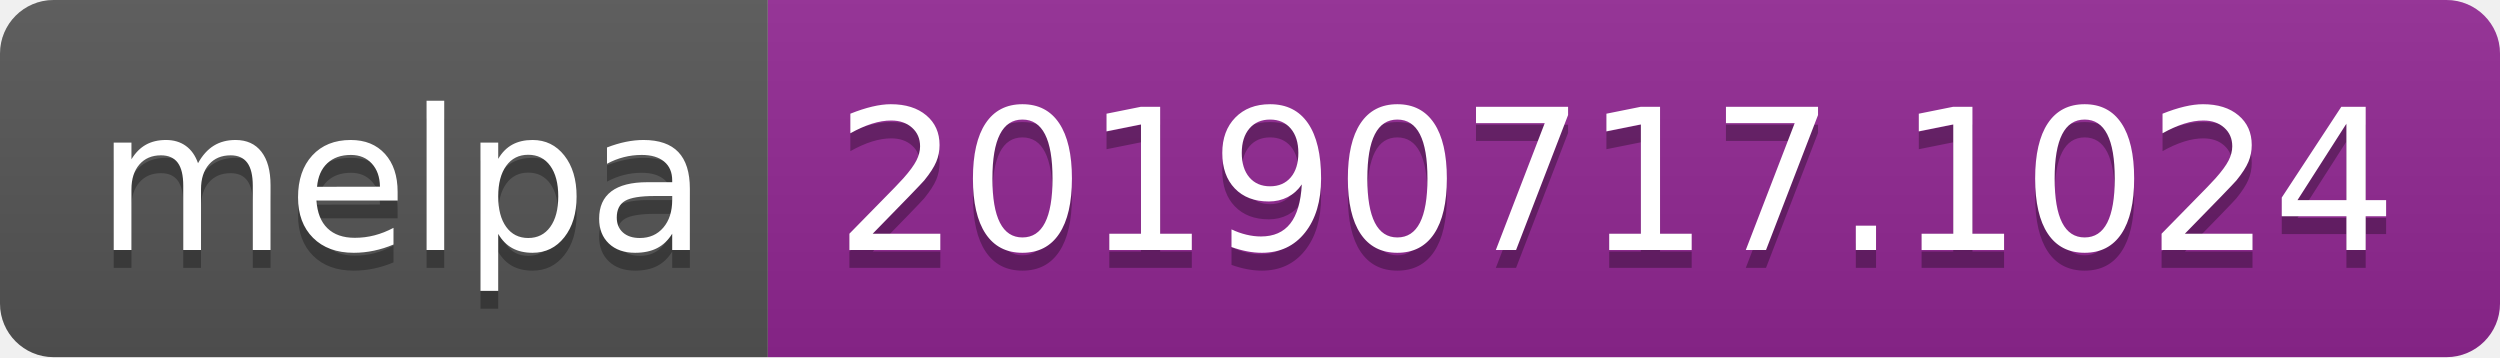
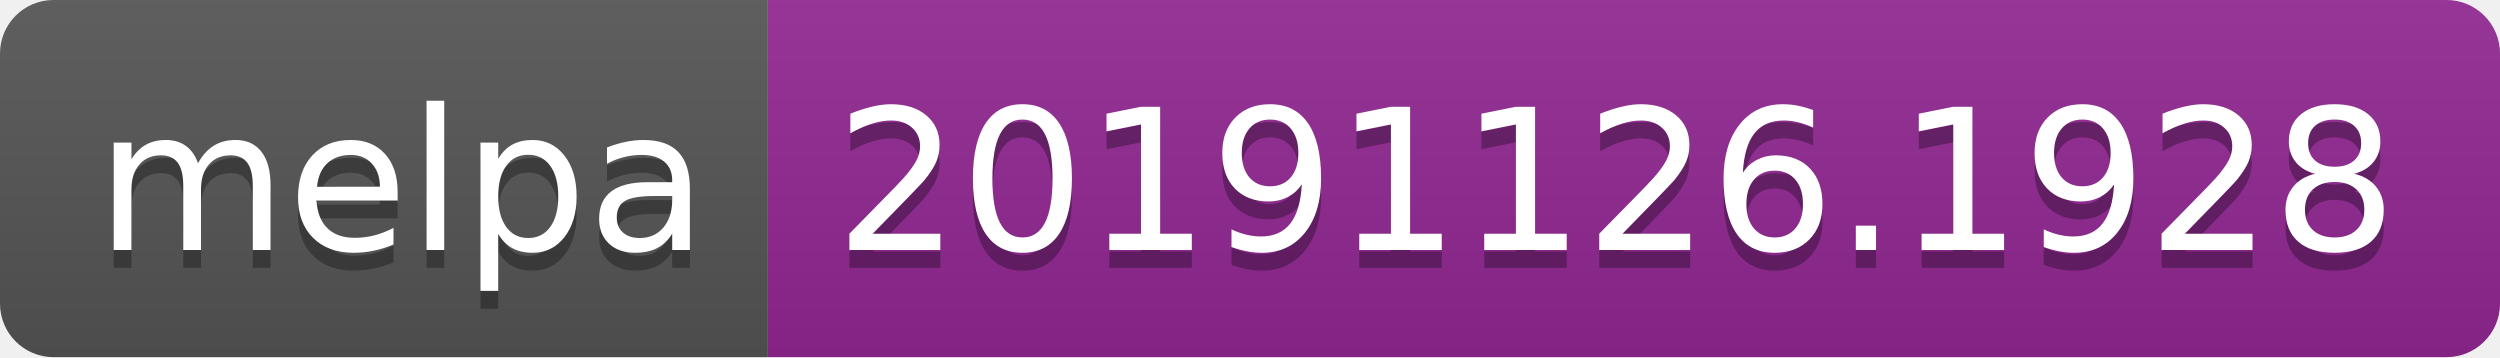
<svg xmlns="http://www.w3.org/2000/svg" width="140" height="20">
  <linearGradient id="b" x2="0" y2="100%">
    <stop offset="0" stop-color="#bbb" stop-opacity=".1" />
    <stop offset="1" stop-opacity=".1" />
  </linearGradient>
  <clipPath id="a">
    <rect width="140" height="20" rx="3" fill="#fff" />
  </clipPath>
  <g clip-path="url(#a)">
    <path fill="#555" d="M0 0h43v20H0z" />
    <path fill="#922793" d="M43 0h97v20H43z" />
    <path fill="url(#b)" d="M0 0h140v20H0z" />
  </g>
  <g fill="#fff" text-anchor="middle" font-family="DejaVu Sans,Verdana,Geneva,sans-serif" font-size="110">
    <text x="225" y="150" fill="#010101" fill-opacity=".3" transform="scale(.1)" textLength="330">melpa</text>
    <text x="225" y="140" transform="scale(.1)" textLength="330">melpa</text>
-     <text x="905" y="150" fill="#010101" fill-opacity=".3" transform="scale(.1)" textLength="870">20190717.1024</text>
-     <text x="905" y="140" transform="scale(.1)" textLength="870">20190717.1024</text>
+     <text x="905" y="150" fill="#010101" fill-opacity=".3" transform="scale(.1)" textLength="870">20191126.1928</text>
+     <text x="905" y="140" transform="scale(.1)" textLength="870">20191126.1928</text>
  </g>
</svg>
